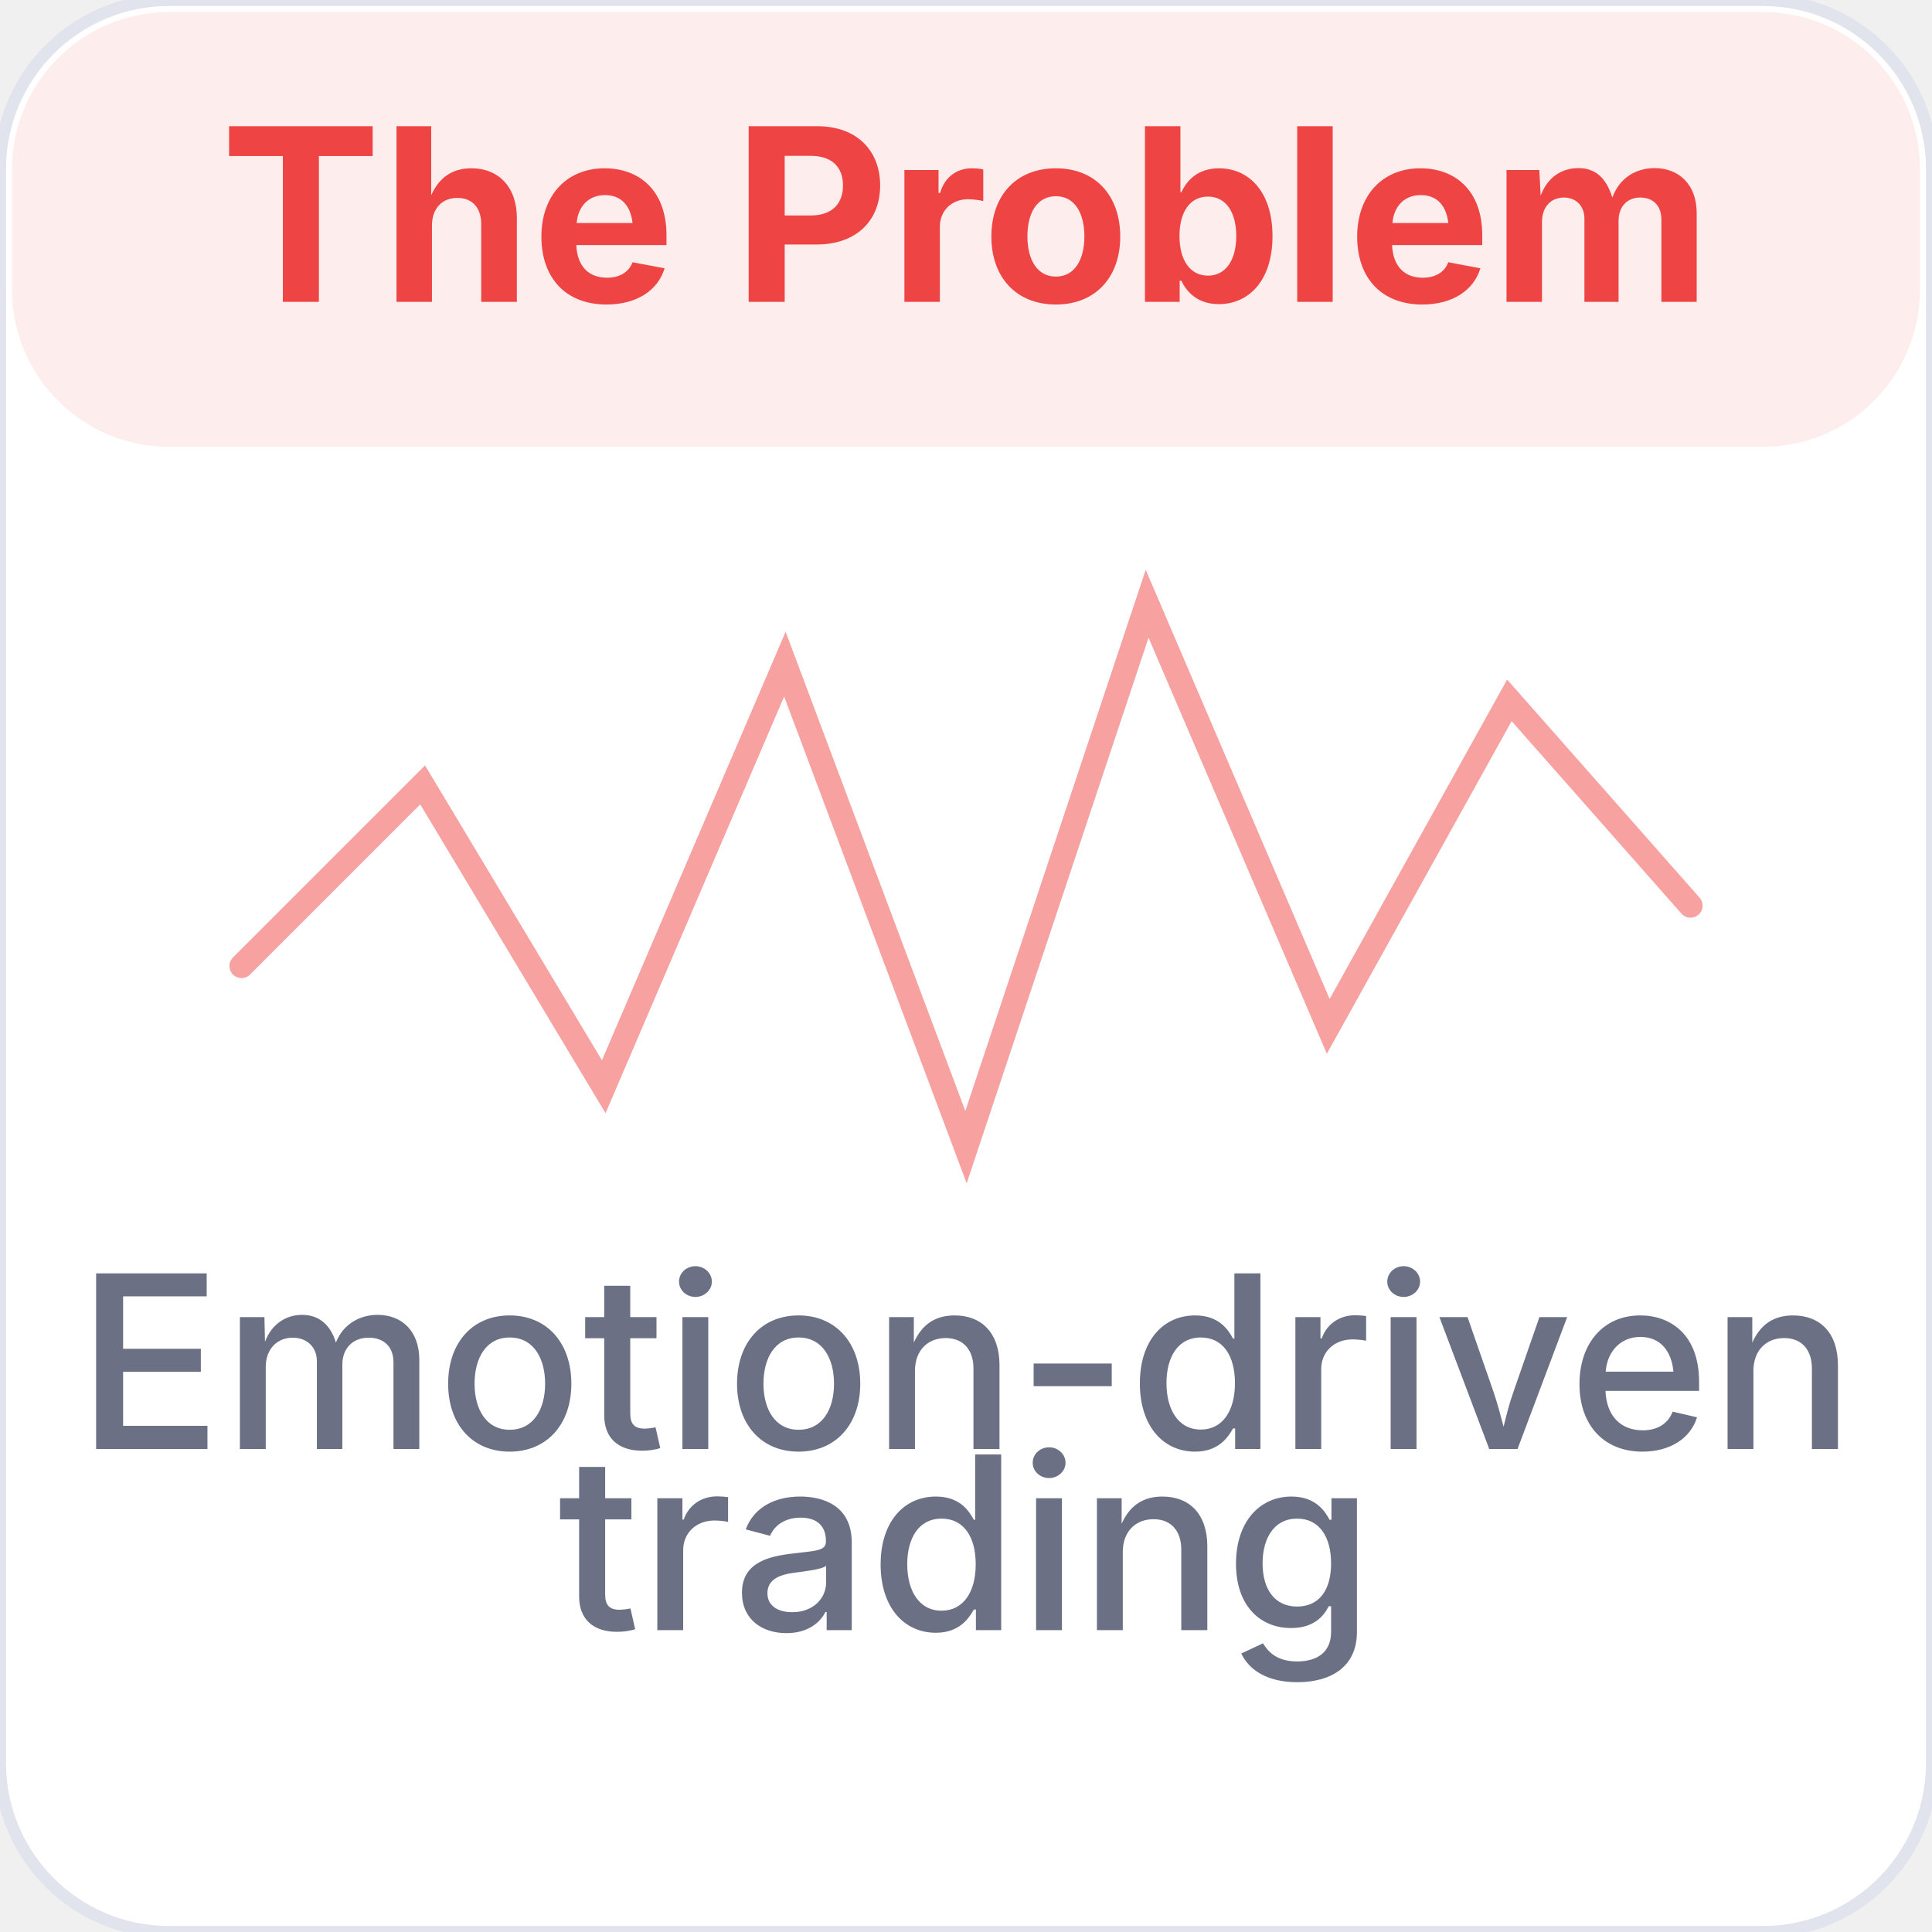
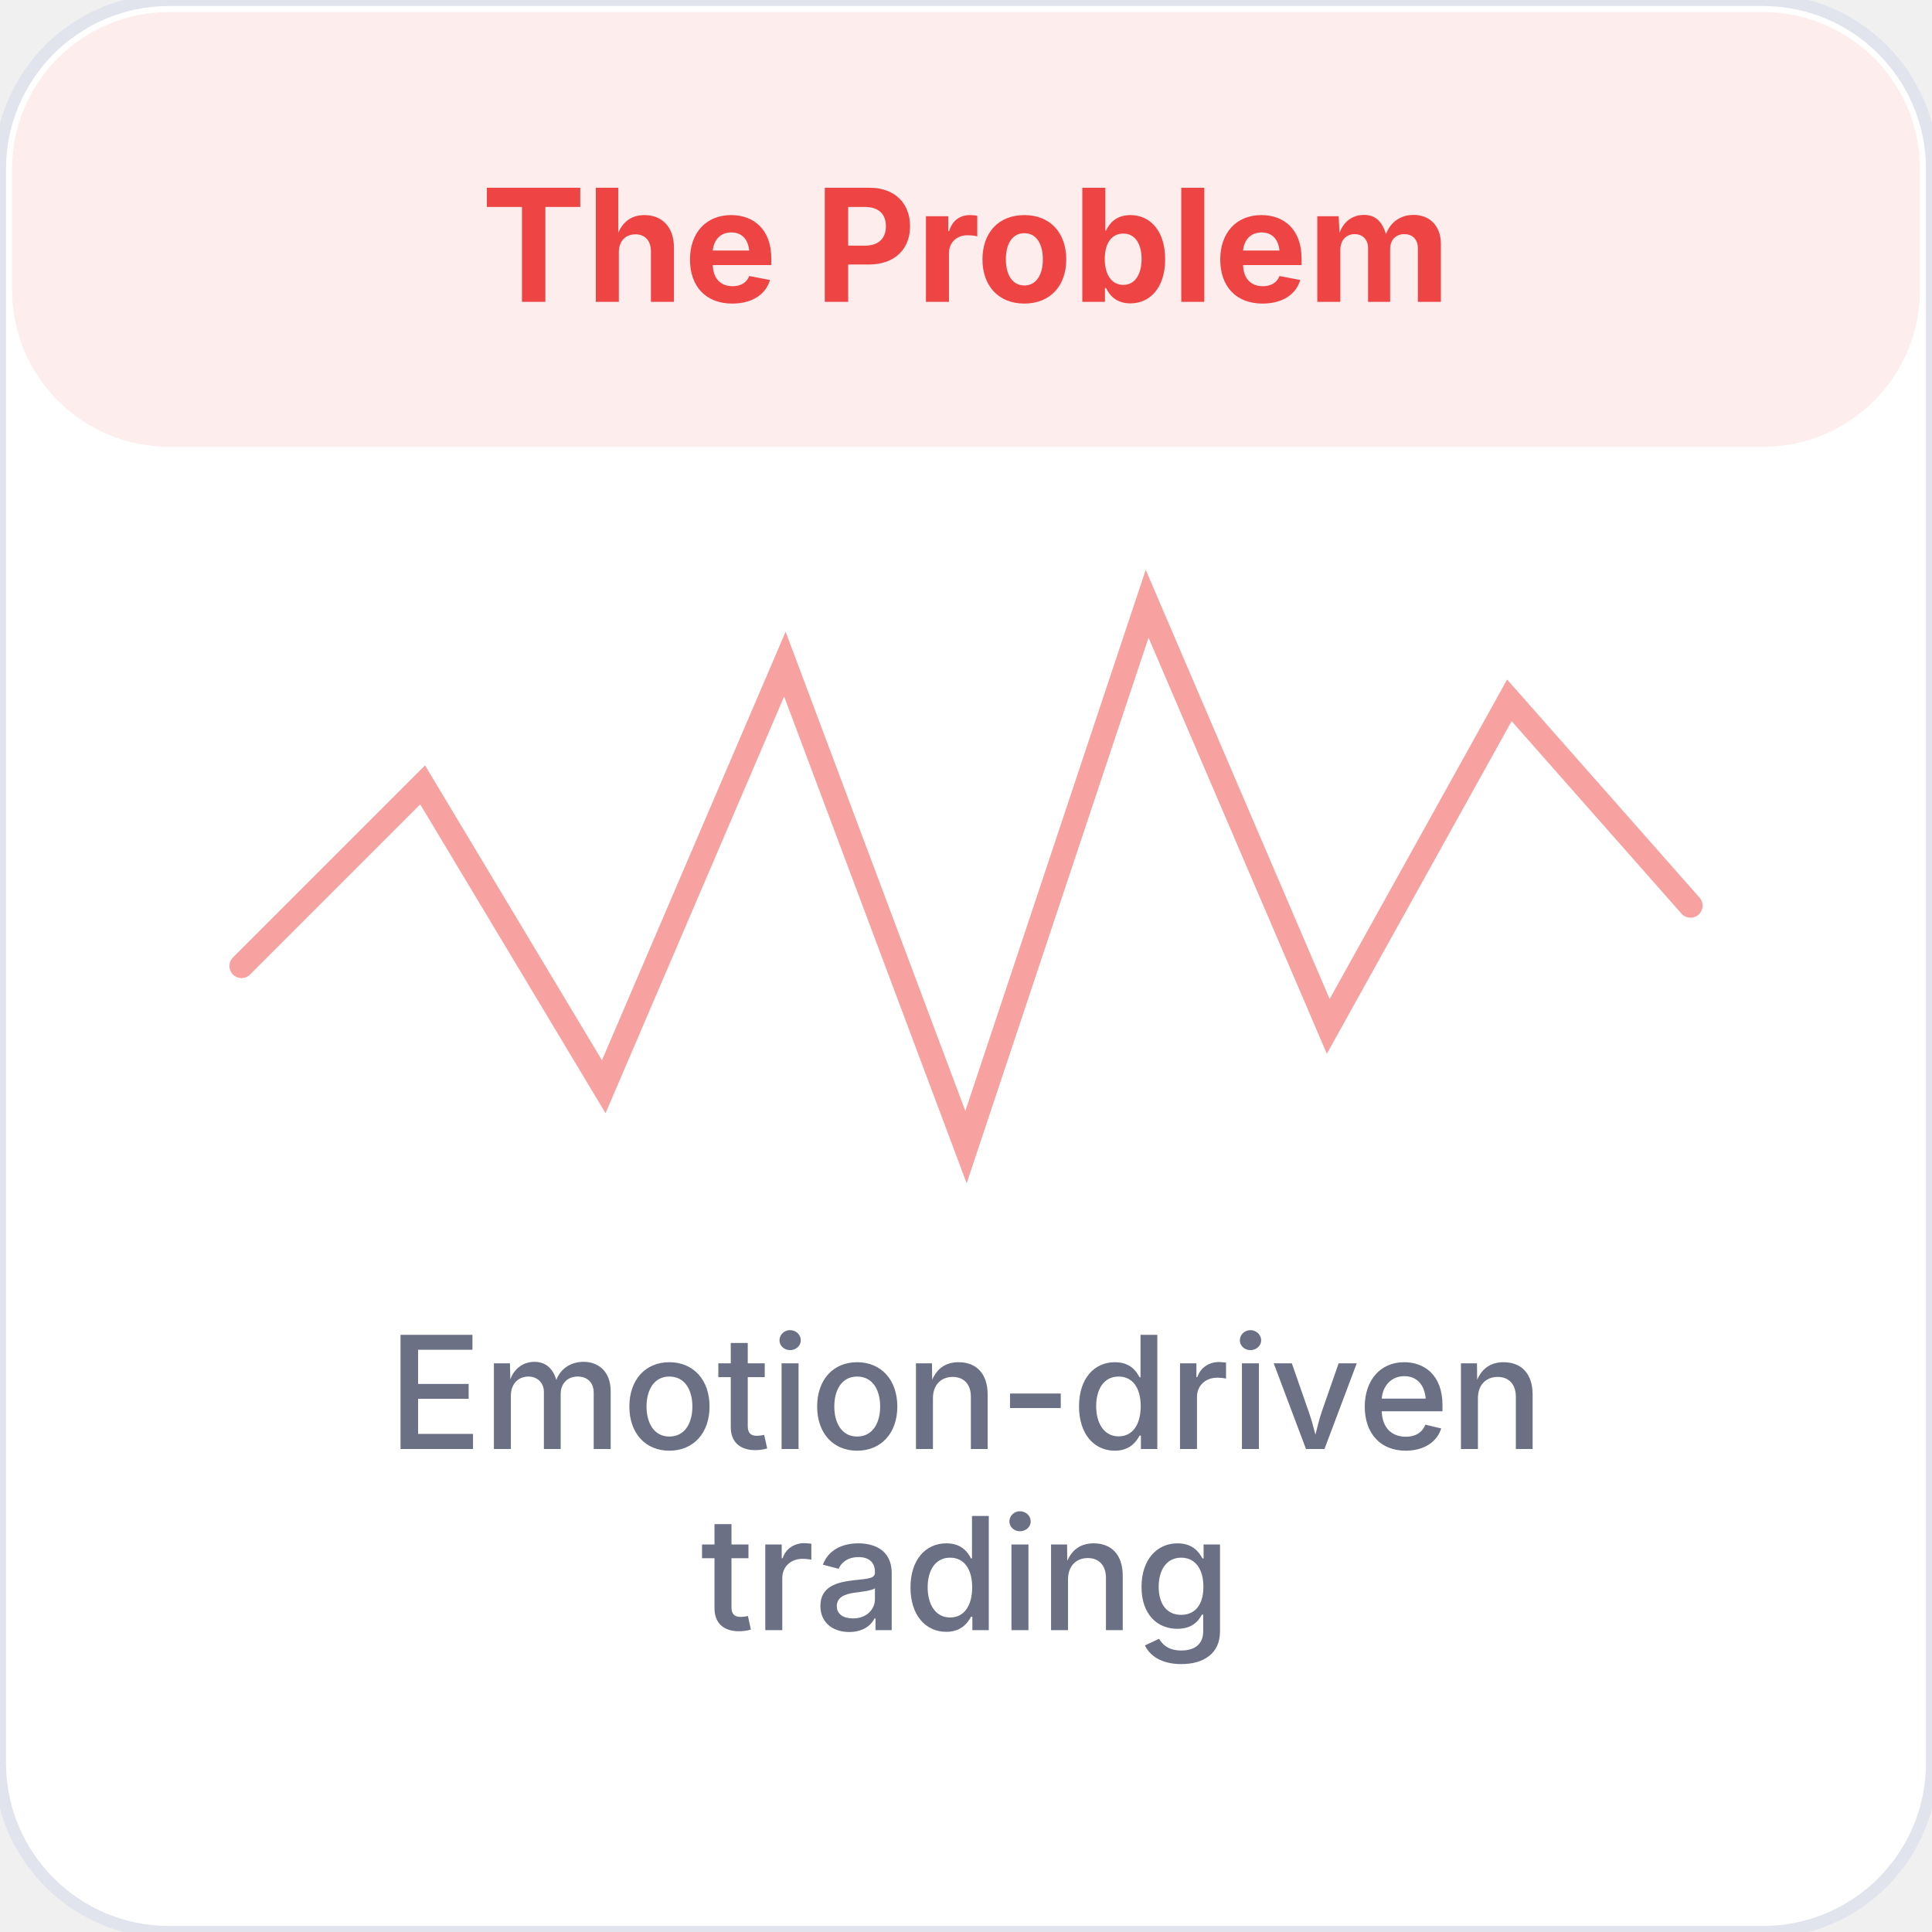
<svg xmlns="http://www.w3.org/2000/svg" viewBox="0 0 160 160" width="160" height="160">
  <rect width="160" height="160" rx="14" fill="#FFFFFF" stroke="#E2E4ED" stroke-width="1" />
  <rect x="1" y="1" width="158" height="36" rx="13" fill="#EF4444" opacity="0.1" />
-   <text x="80" y="25" text-anchor="middle" font-family="Inter, sans-serif" font-size="20" fill="#EF4444" font-weight="700">The Problem</text>
+   <text x="80" y="25" text-anchor="middle" font-family="Inter, sans-serif" font-size="13" fill="#EF4444" font-weight="700">The Problem</text>
  <polyline points="20,80 35,65 50,90 65,55 80,95 95,50 110,85 125,58 140,75" fill="none" stroke="#EF4444" stroke-width="2" stroke-linecap="round" opacity="0.5" />
-   <text x="80" y="120" text-anchor="middle" font-family="Inter, sans-serif" font-size="20" fill="#6B7085" font-weight="500">Emotion-driven</text>
-   <text x="80" y="135" text-anchor="middle" font-family="Inter, sans-serif" font-size="20" fill="#6B7085" font-weight="500">trading</text>
+   <text x="80" y="120" text-anchor="middle" font-family="Inter, sans-serif" font-size="13" fill="#6B7085" font-weight="500">Emotion-driven</text>
+   <text x="80" y="135" text-anchor="middle" font-family="Inter, sans-serif" font-size="13" fill="#6B7085" font-weight="500">trading</text>
</svg>
